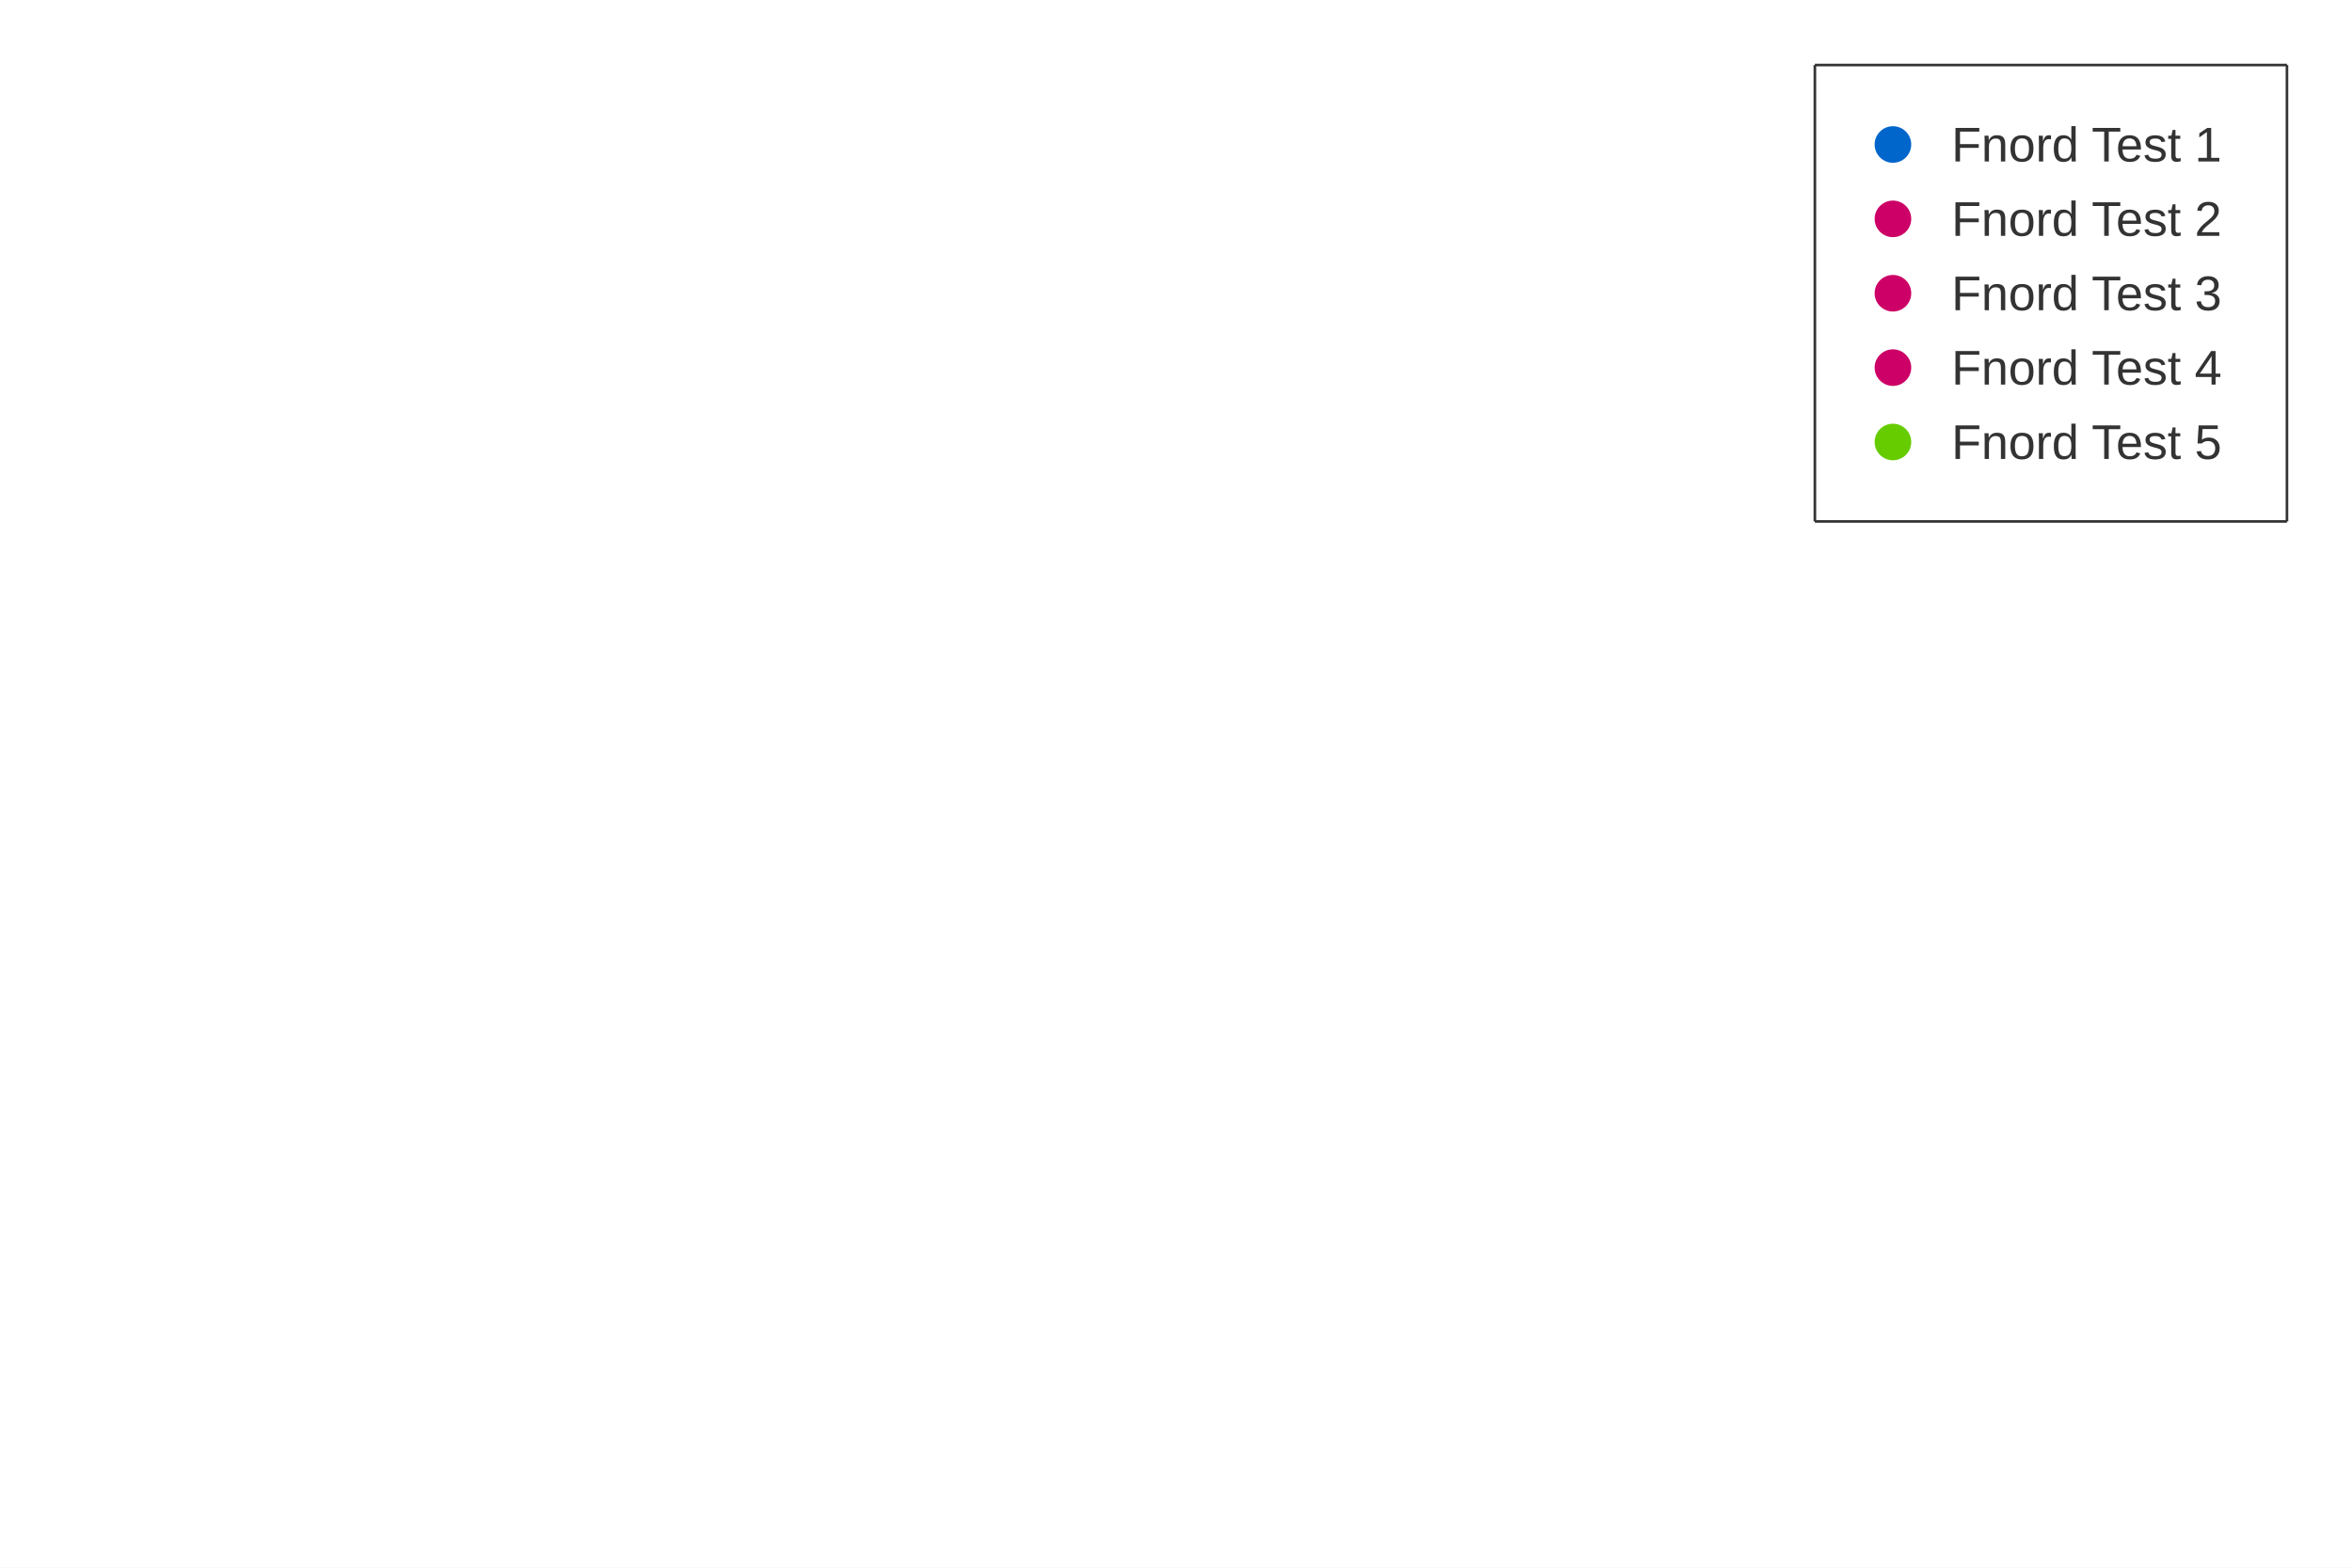
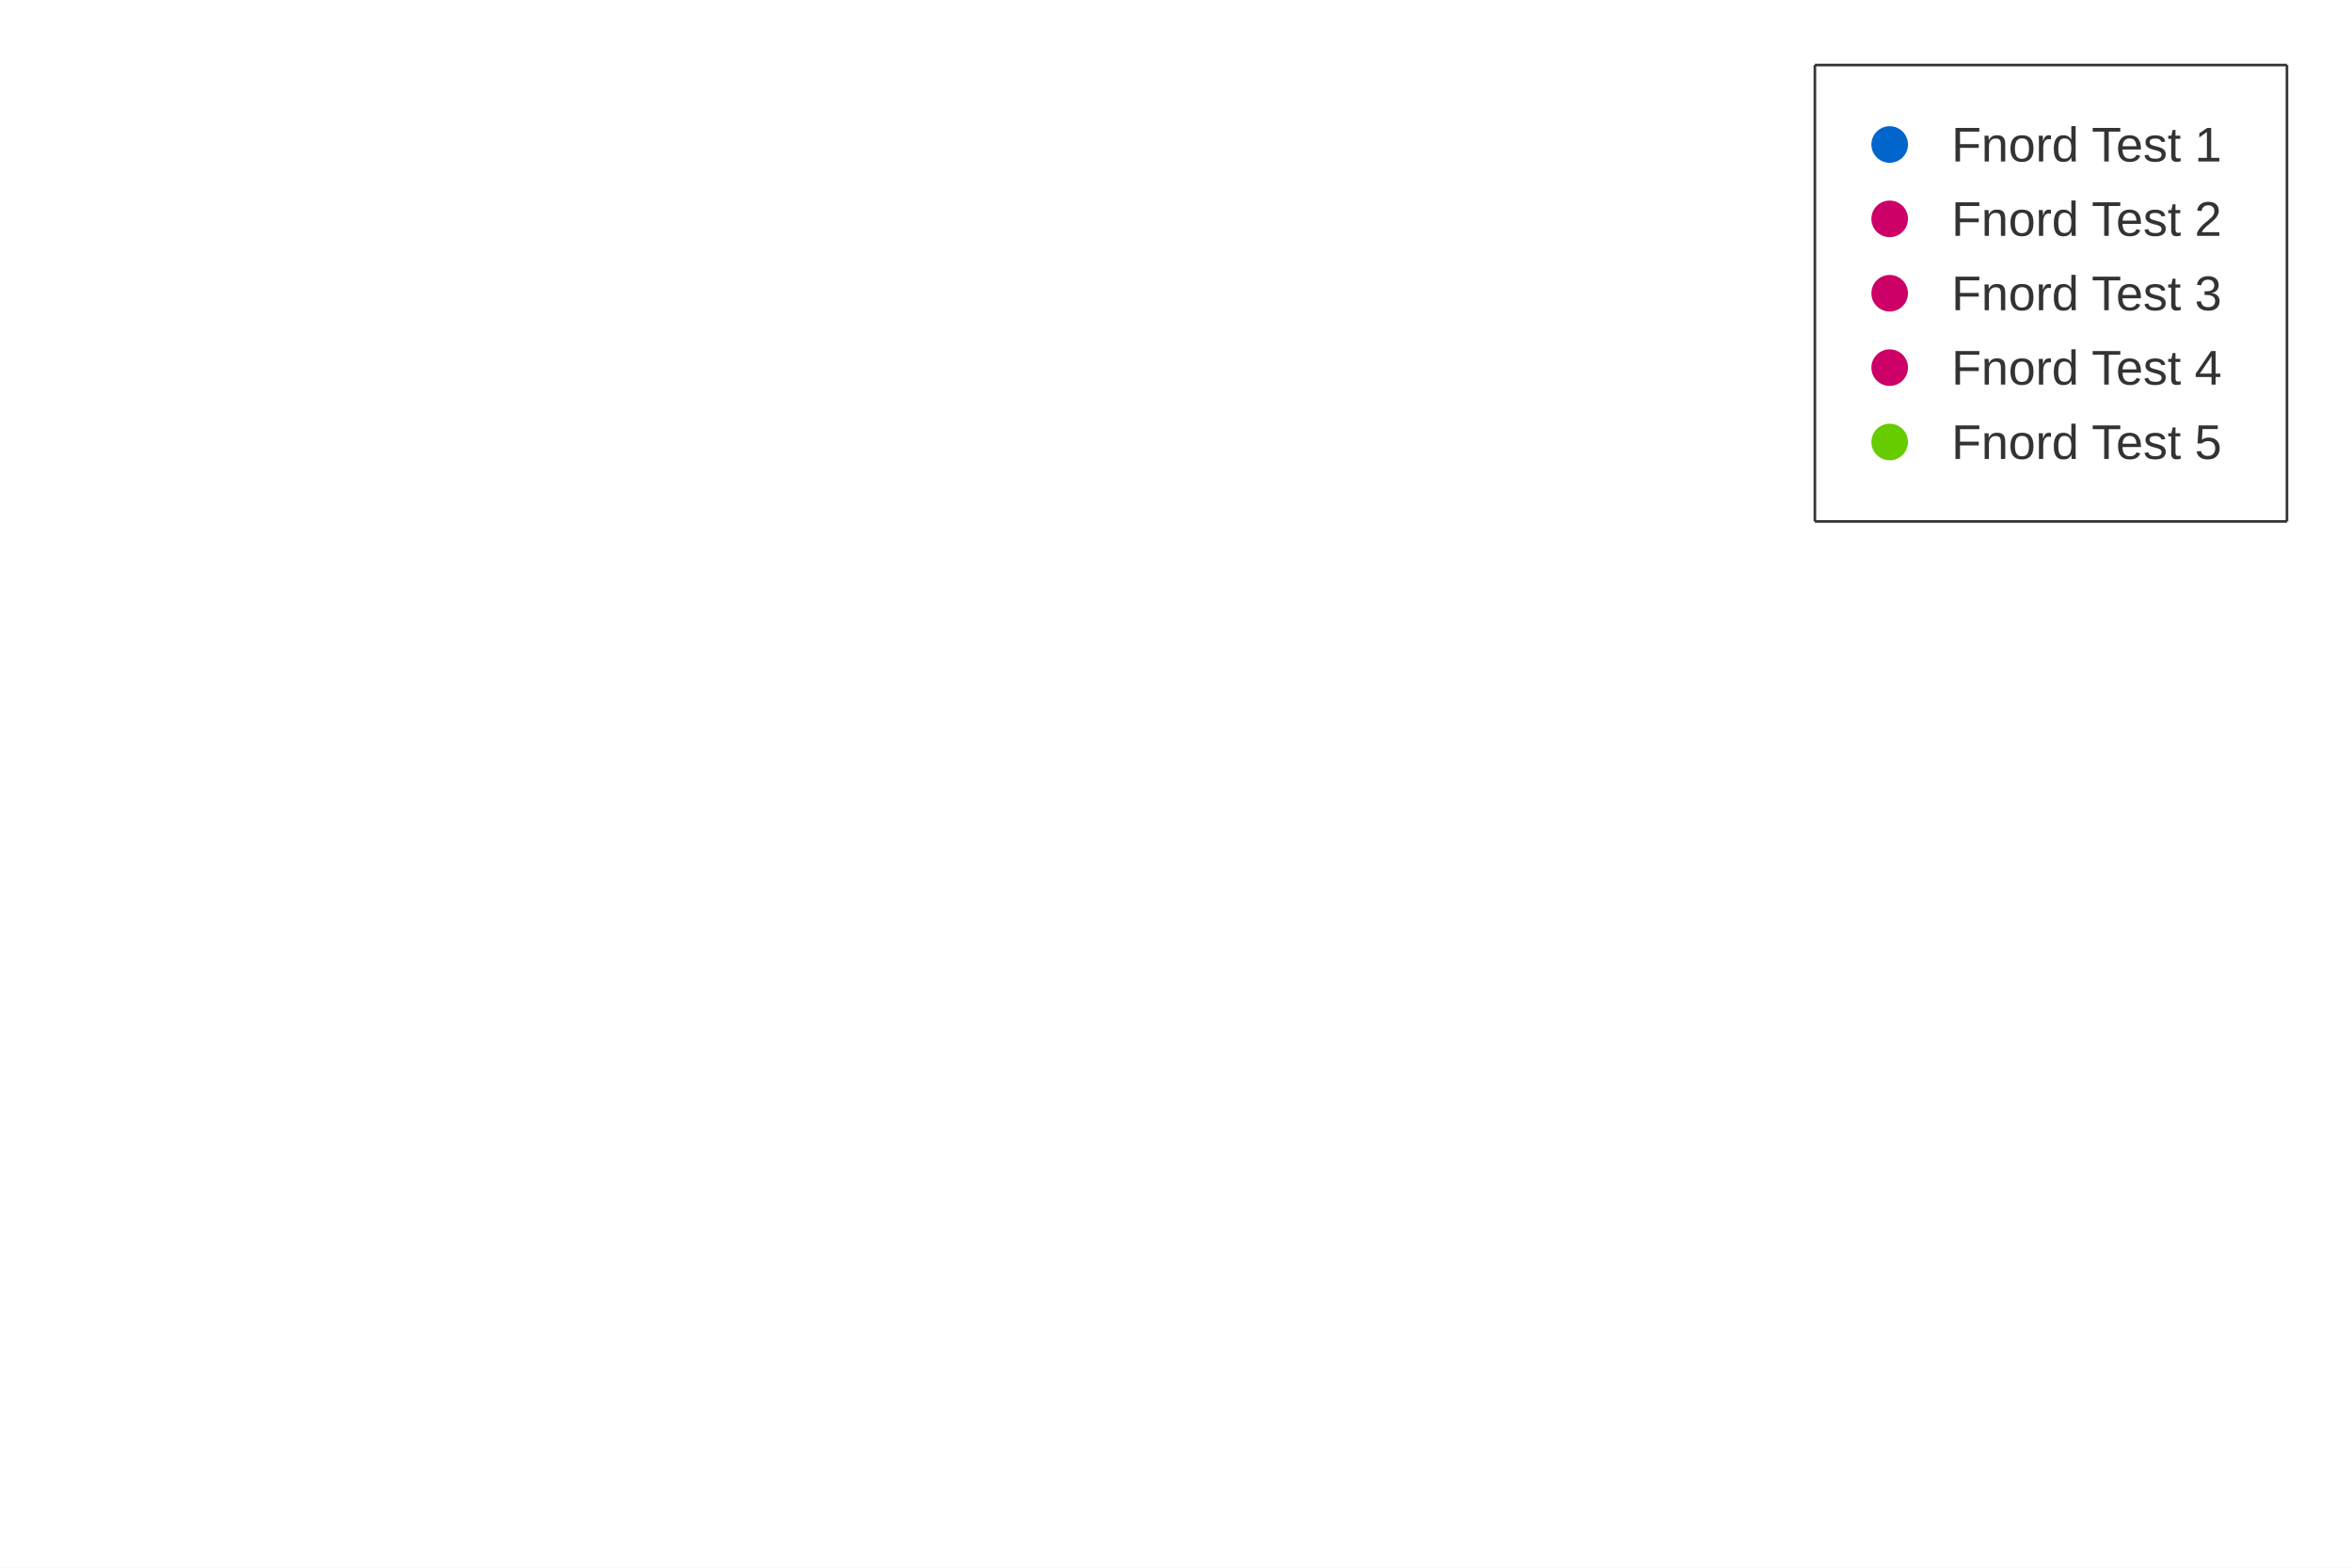
<svg xmlns="http://www.w3.org/2000/svg" width="900" height="600" viewBox="0 0 900 600">
  <rect width="900" height="600" fill="#ffffff" />
  <path stroke-width="1" stroke="#333333" fill="none" d="M694.471 24.889 L875.111 24.889 " />
  <path stroke-width="1" stroke="#333333" fill="none" d="M875.111 24.889 L875.111 199.578 " />
  <path stroke-width="1" stroke="#333333" fill="none" d="M694.471 199.578 L875.111 199.578 " />
  <path stroke-width="1" stroke="#333333" fill="none" d="M694.471 24.889 L694.471 199.578 " />
  <text x="746.738" y="61.8" fill="#333333" font-size="18.667" font-family="Arial,Helvetica,'Helvetica Neue',sans-serif">Fnord Test 1</text>
-   <path fill="#0066cc" d="M731.338 55.3 M717.338 55.3 a7 7 0 1 0 14 0 a7 7 0 1 0 -14 0 " />
+   <path fill="#0066cc" d="M730.093 55.3 M716.093 55.3 a7 7 0 1 0 14 0 a7 7 0 1 0 -14 0 " />
  <text x="746.738" y="90.267" fill="#333333" font-size="18.667" font-family="Arial,Helvetica,'Helvetica Neue',sans-serif">Fnord Test 2</text>
-   <path fill="#cc0066" d="M731.338 83.767 M717.338 83.767 a7 7 0 1 0 14 0 a7 7 0 1 0 -14 0 " />
+   <path fill="#cc0066" d="M730.093 83.767 M716.093 83.767 a7 7 0 1 0 14 0 a7 7 0 1 0 -14 0 " />
  <text x="746.738" y="118.733" fill="#333333" font-size="18.667" font-family="Arial,Helvetica,'Helvetica Neue',sans-serif">Fnord Test 3</text>
-   <path fill="#cc0066" d="M731.338 112.233 M717.338 112.233 a7 7 0 1 0 14 0 a7 7 0 1 0 -14 0 " />
+   <path fill="#cc0066" d="M730.093 112.233 M716.093 112.233 a7 7 0 1 0 14 0 a7 7 0 1 0 -14 0 " />
  <text x="746.738" y="147.2" fill="#333333" font-size="18.667" font-family="Arial,Helvetica,'Helvetica Neue',sans-serif">Fnord Test 4</text>
-   <path fill="#cc0066" d="M731.338 140.7 M717.338 140.7 a7 7 0 1 0 14 0 a7 7 0 1 0 -14 0 " />
+   <path fill="#cc0066" d="M730.093 140.7 M716.093 140.7 a7 7 0 1 0 14 0 a7 7 0 1 0 -14 0 " />
  <text x="746.738" y="175.667" fill="#333333" font-size="18.667" font-family="Arial,Helvetica,'Helvetica Neue',sans-serif">Fnord Test 5</text>
-   <path fill="#66cc00" d="M731.338 169.167 M717.338 169.167 a7 7 0 1 0 14 0 a7 7 0 1 0 -14 0 " />
+   <path fill="#66cc00" d="M730.093 169.167 M716.093 169.167 a7 7 0 1 0 14 0 a7 7 0 1 0 -14 0 " />
</svg>
